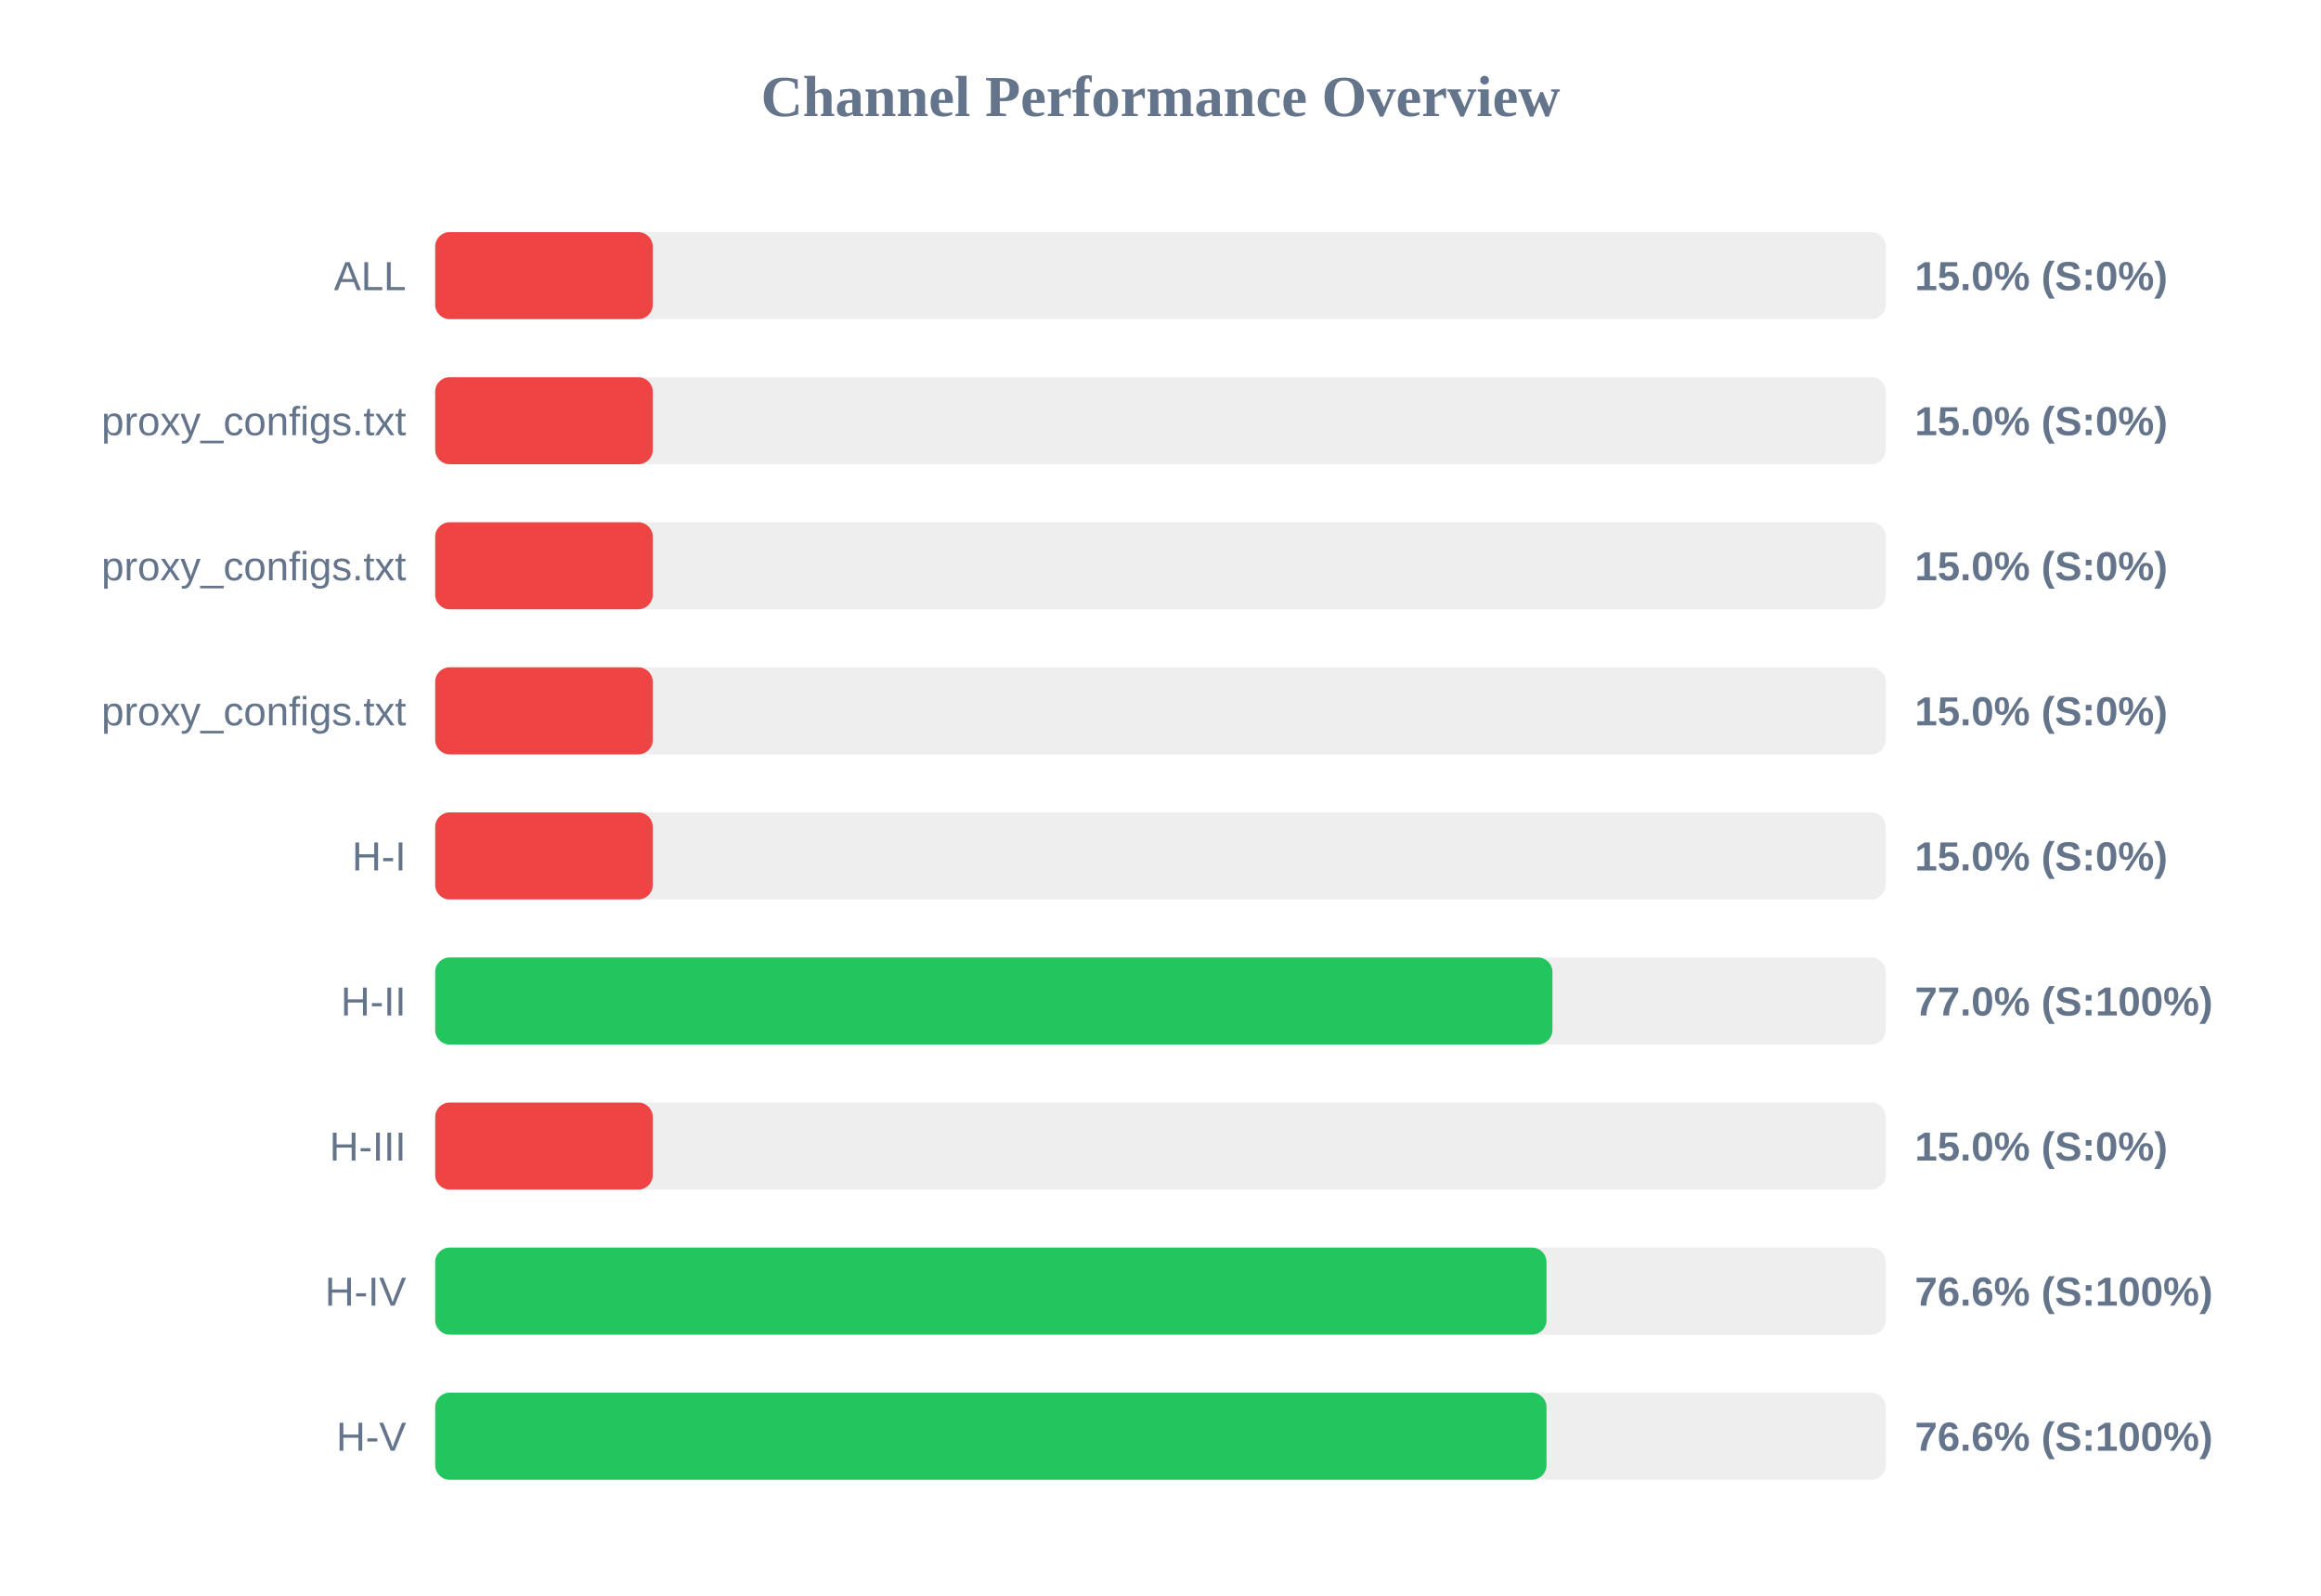
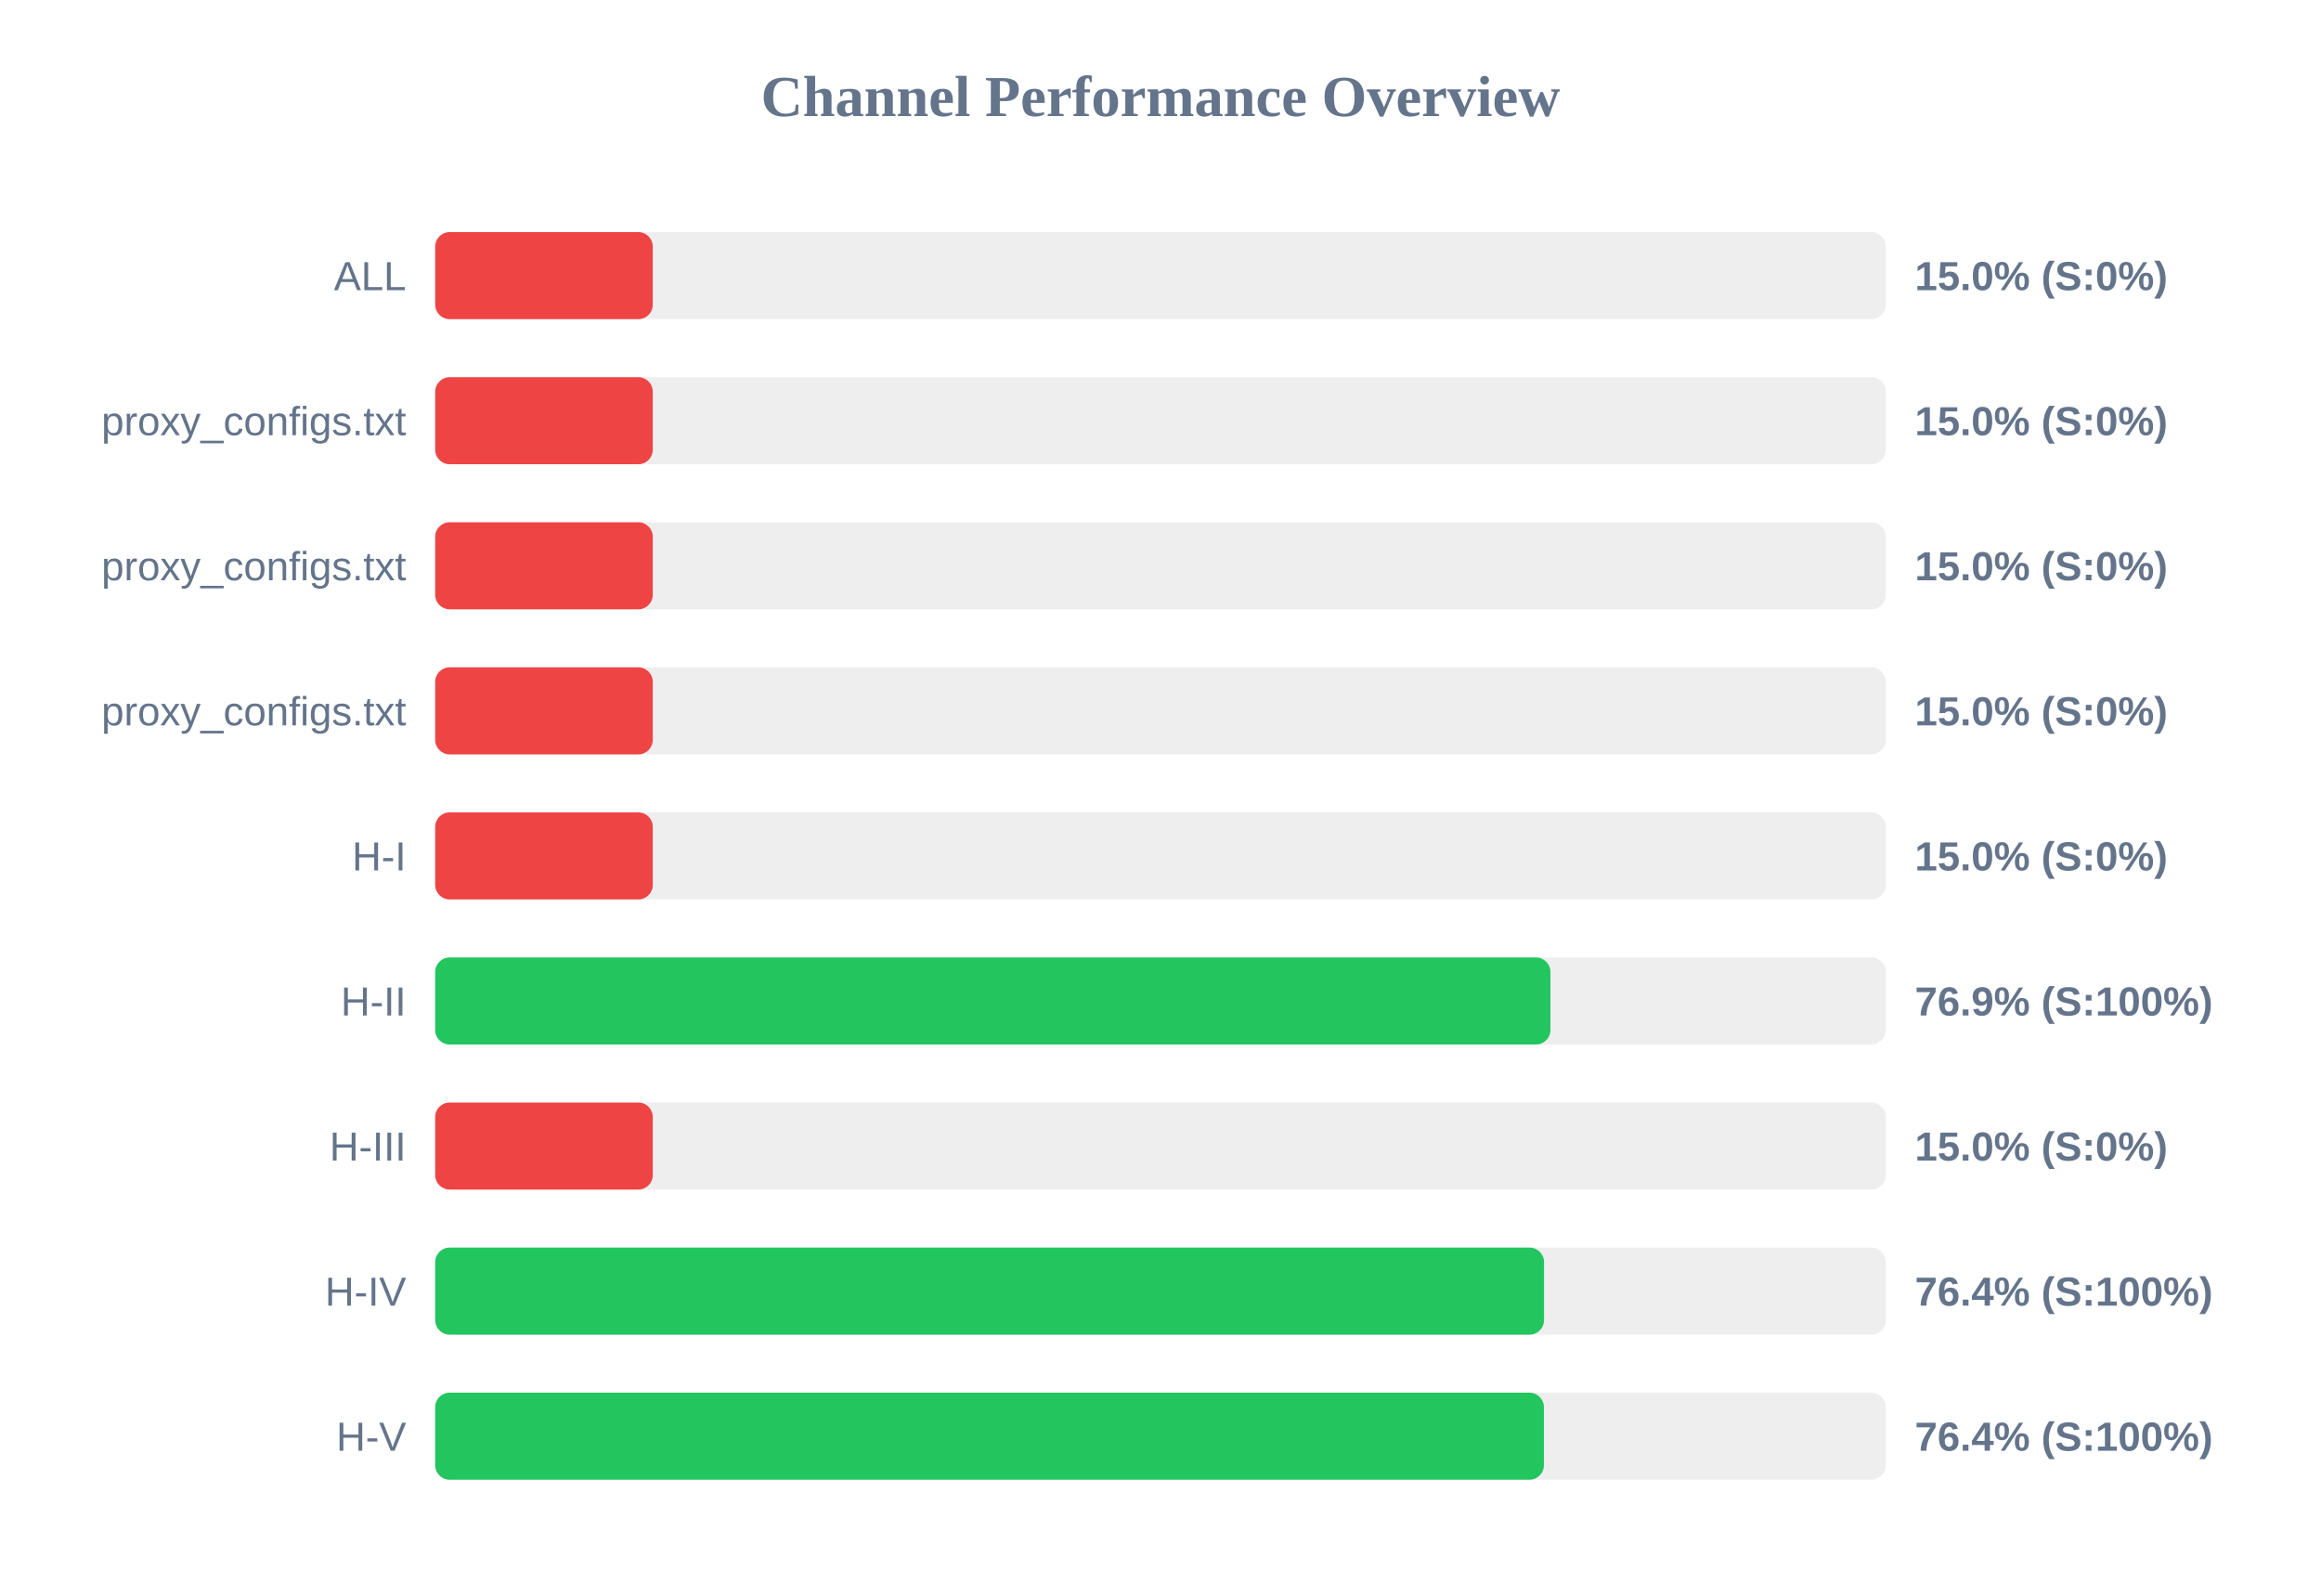
<svg xmlns="http://www.w3.org/2000/svg" width="800" height="550" version="1.1">
  <style>
        .row { font: 14px Arial; fill: #64748b; }
        .score { font: bold 14px Arial; fill: #64748b; }
    </style>
  <text x="400" y="40" text-anchor="middle" font-size="20px" font-weight="bold" fill="#64748b">Channel Performance Overview</text>
  <rect x="150" y="80" width="500" height="30" fill="#eee" rx="5" />
  <rect x="150" y="80" width="75.0" height="30" fill="#ef4444" rx="5" />
  <text x="140" y="100" text-anchor="end" class="row">ALL</text>
  <text x="660" y="100" text-anchor="start" class="score">15.0% (S:0%)</text>
  <rect x="150" y="130" width="500" height="30" fill="#eee" rx="5" />
  <rect x="150" y="130" width="75.0" height="30" fill="#ef4444" rx="5" />
  <text x="140" y="150" text-anchor="end" class="row">proxy_configs.txt</text>
  <text x="660" y="150" text-anchor="start" class="score">15.0% (S:0%)</text>
  <rect x="150" y="180" width="500" height="30" fill="#eee" rx="5" />
  <rect x="150" y="180" width="75.0" height="30" fill="#ef4444" rx="5" />
  <text x="140" y="200" text-anchor="end" class="row">proxy_configs.txt</text>
  <text x="660" y="200" text-anchor="start" class="score">15.0% (S:0%)</text>
  <rect x="150" y="230" width="500" height="30" fill="#eee" rx="5" />
  <rect x="150" y="230" width="75.0" height="30" fill="#ef4444" rx="5" />
  <text x="140" y="250" text-anchor="end" class="row">proxy_configs.txt</text>
  <text x="660" y="250" text-anchor="start" class="score">15.0% (S:0%)</text>
  <rect x="150" y="280" width="500" height="30" fill="#eee" rx="5" />
  <rect x="150" y="280" width="75.0" height="30" fill="#ef4444" rx="5" />
  <text x="140" y="300" text-anchor="end" class="row">H-I</text>
  <text x="660" y="300" text-anchor="start" class="score">15.0% (S:0%)</text>
  <rect x="150" y="330" width="500" height="30" fill="#eee" rx="5" />
-   <rect x="150" y="330" width="385.1" height="30" fill="#22c55e" rx="5" />
+   <rect x="150" y="330" width="384.4" height="30" fill="#22c55e" rx="5" />
  <text x="140" y="350" text-anchor="end" class="row">H-II</text>
-   <text x="660" y="350" text-anchor="start" class="score">77.0% (S:100%)</text>
+   <text x="660" y="350" text-anchor="start" class="score">76.9% (S:100%)</text>
  <rect x="150" y="380" width="500" height="30" fill="#eee" rx="5" />
  <rect x="150" y="380" width="75.0" height="30" fill="#ef4444" rx="5" />
  <text x="140" y="400" text-anchor="end" class="row">H-III</text>
  <text x="660" y="400" text-anchor="start" class="score">15.0% (S:0%)</text>
  <rect x="150" y="430" width="500" height="30" fill="#eee" rx="5" />
-   <rect x="150" y="430" width="383.05" height="30" fill="#22c55e" rx="5" />
+   <rect x="150" y="430" width="382.2" height="30" fill="#22c55e" rx="5" />
  <text x="140" y="450" text-anchor="end" class="row">H-IV</text>
-   <text x="660" y="450" text-anchor="start" class="score">76.6% (S:100%)</text>
+   <text x="660" y="450" text-anchor="start" class="score">76.4% (S:100%)</text>
  <rect x="150" y="480" width="500" height="30" fill="#eee" rx="5" />
-   <rect x="150" y="480" width="383.05" height="30" fill="#22c55e" rx="5" />
+   <rect x="150" y="480" width="382.15" height="30" fill="#22c55e" rx="5" />
  <text x="140" y="500" text-anchor="end" class="row">H-V</text>
-   <text x="660" y="500" text-anchor="start" class="score">76.6% (S:100%)</text>
+   <text x="660" y="500" text-anchor="start" class="score">76.4% (S:100%)</text>
</svg>
